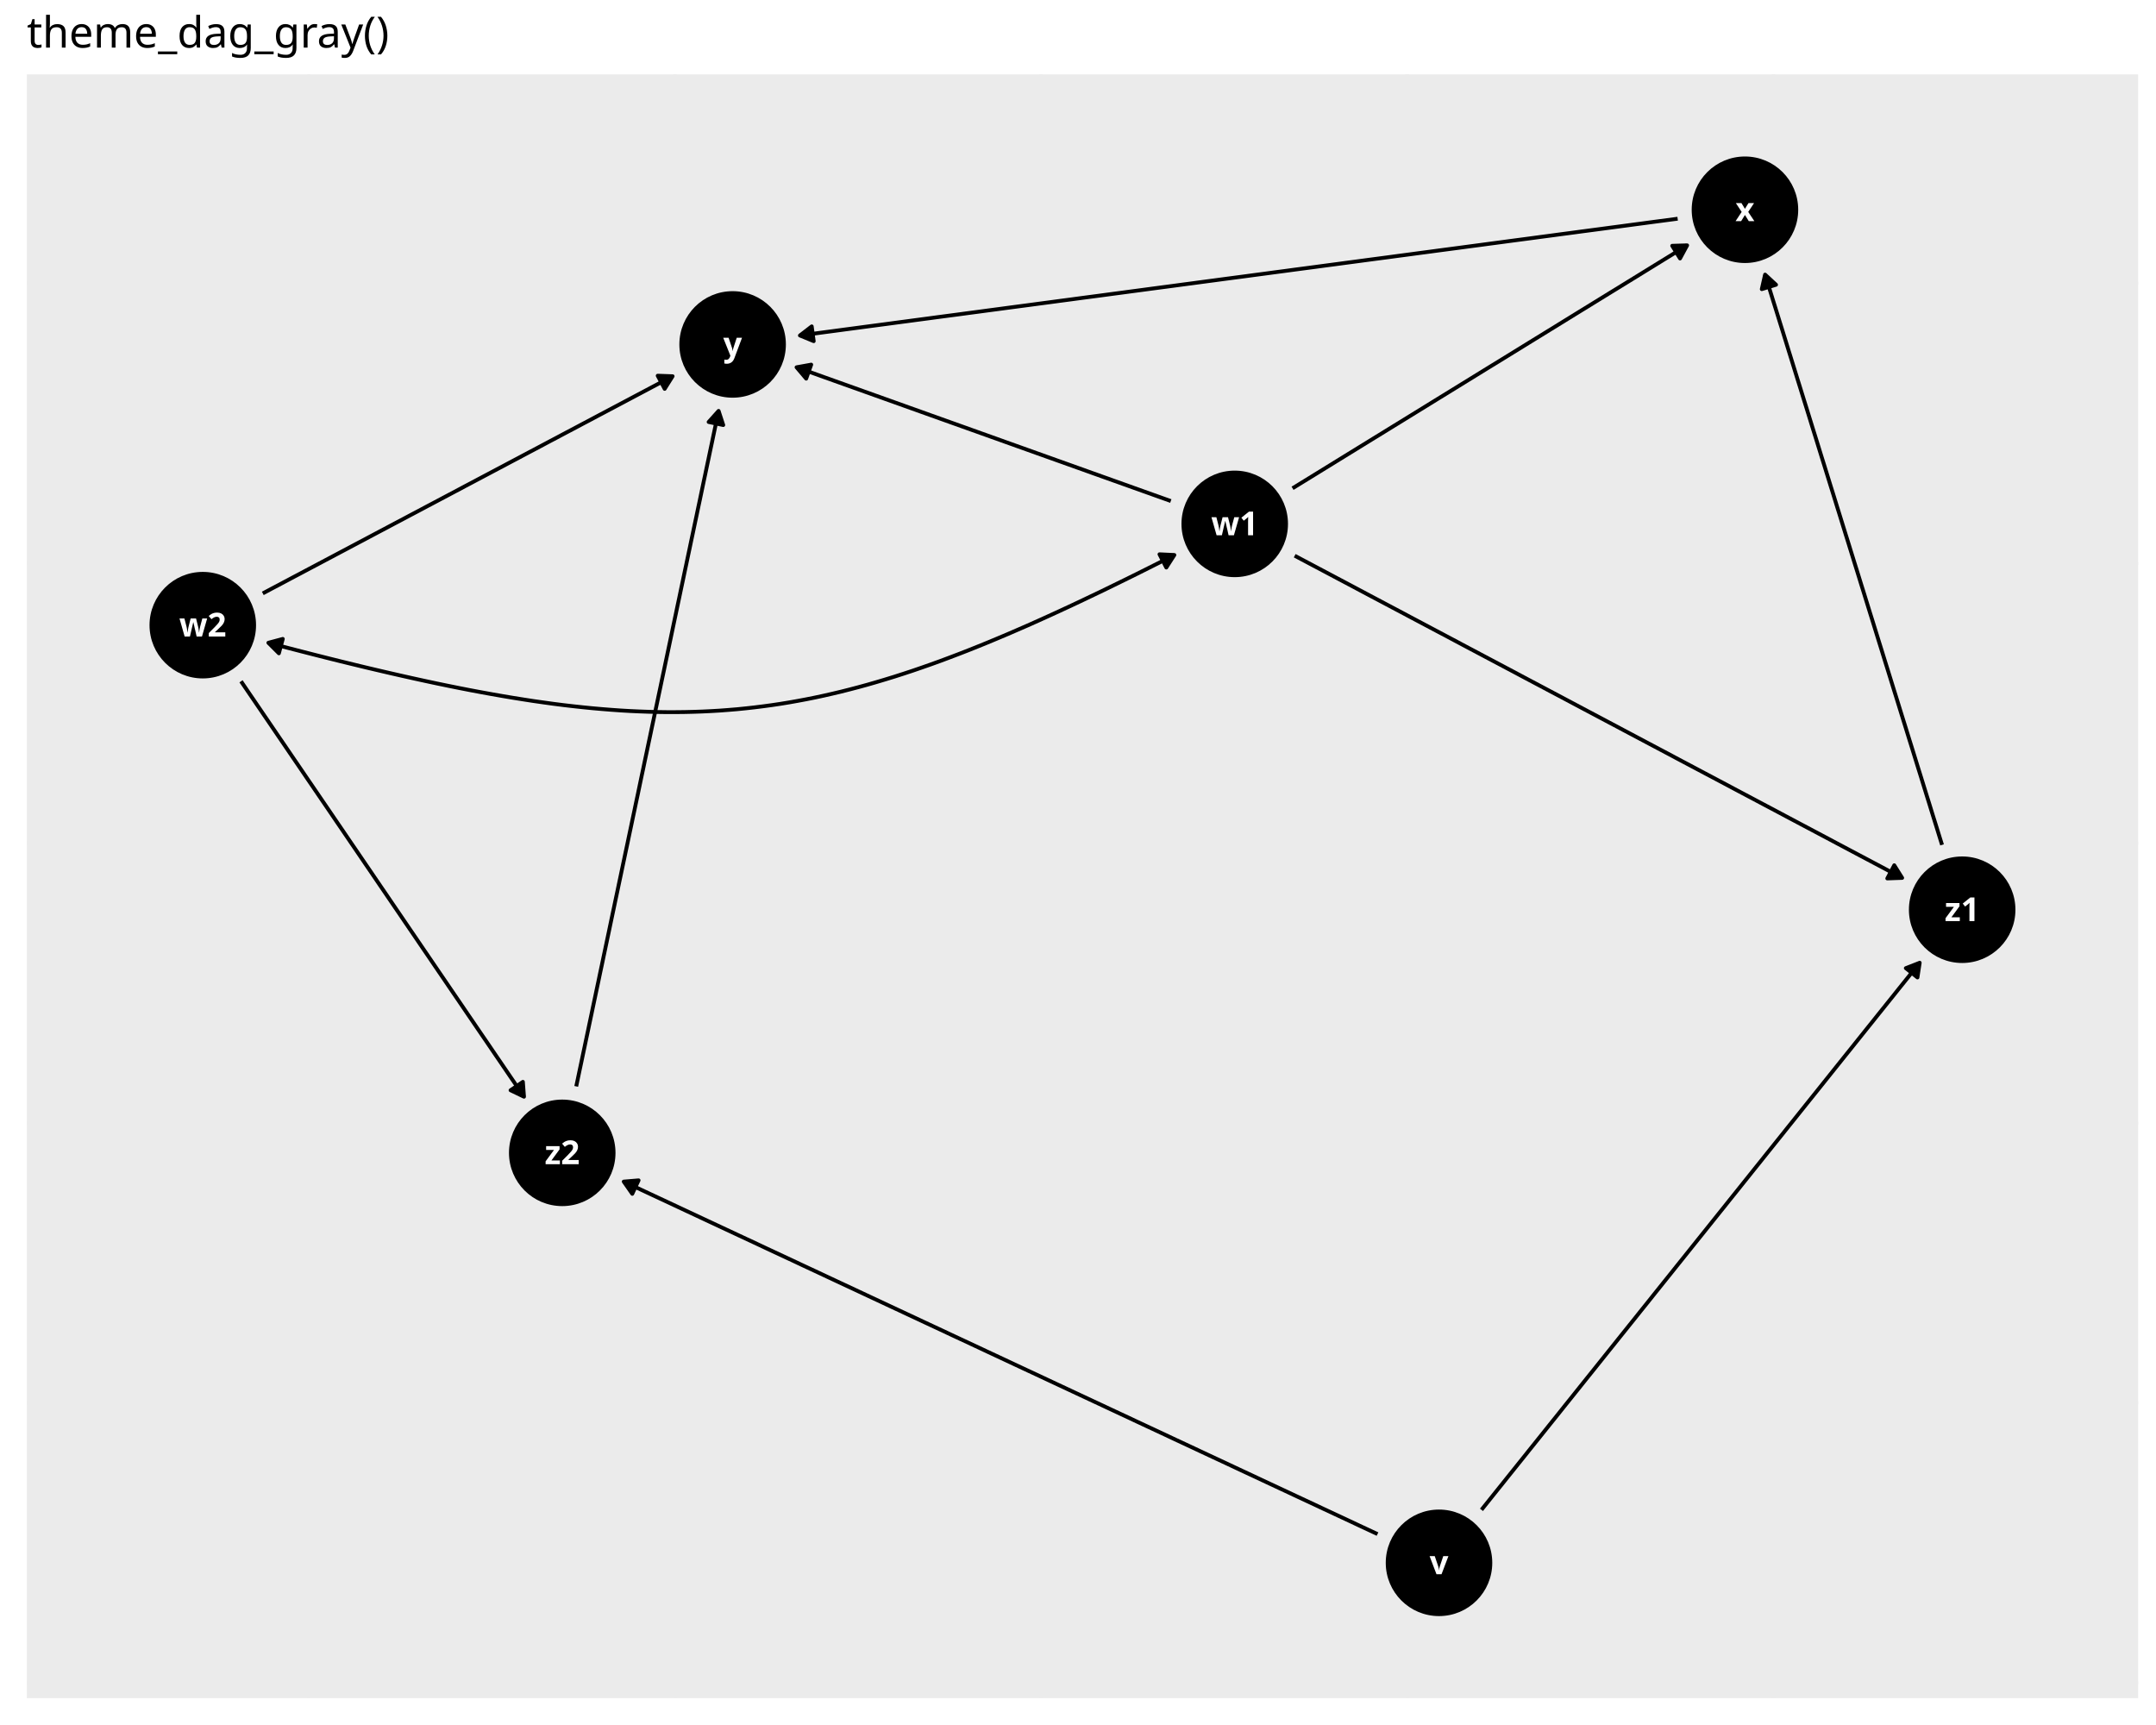
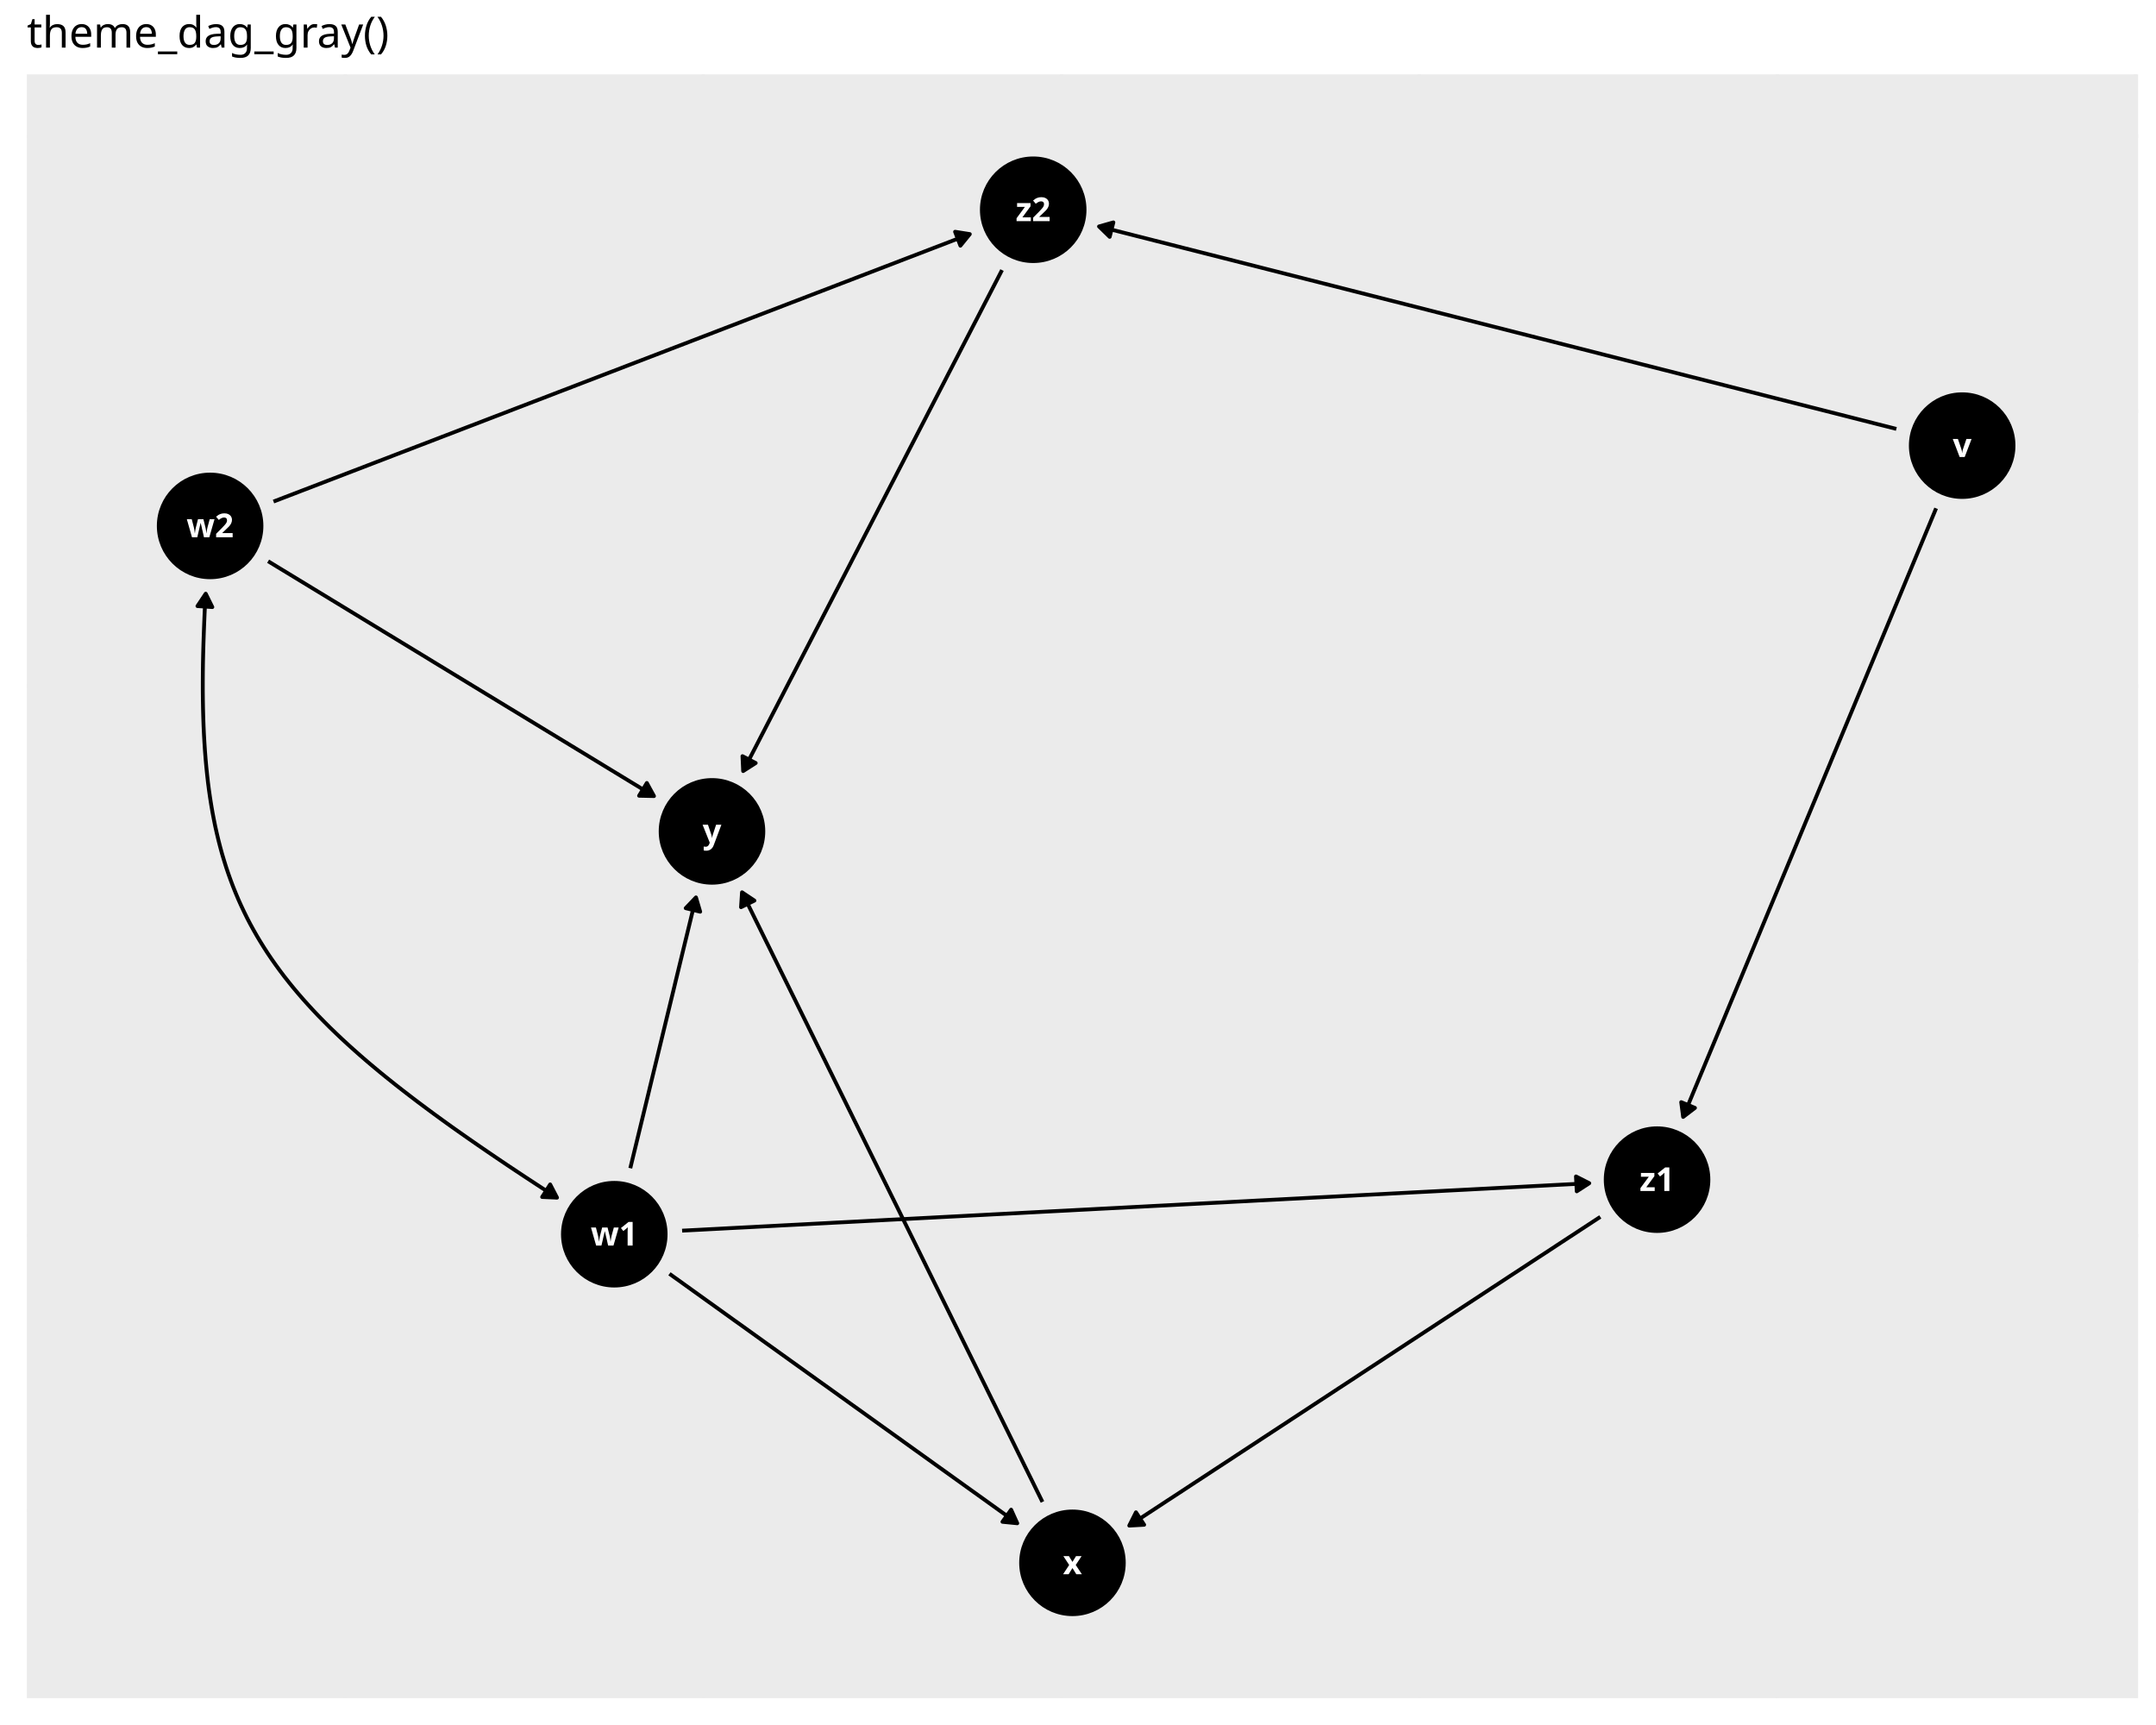
<svg xmlns="http://www.w3.org/2000/svg" class="svglite" data-engine-version="2.0" width="720.00pt" height="576.00pt" viewBox="0 0 720.00 576.00">
  <defs>
    <style type="text/css">
    .svglite line, .svglite polyline, .svglite polygon, .svglite path, .svglite rect, .svglite circle {
      fill: none;
      stroke: #000000;
      stroke-linecap: round;
      stroke-linejoin: round;
      stroke-miterlimit: 10.00;
    }
  </style>
  </defs>
  <rect width="100%" height="100%" style="stroke: none; fill: #FFFFFF;" />
  <defs>
    <clipPath id="cpMC4wMHw3MjAuMDB8MC4wMHw1NzYuMDA=">
      <rect x="0.00" y="0.00" width="720.00" height="576.00" />
    </clipPath>
  </defs>
  <g clip-path="url(#cpMC4wMHw3MjAuMDB8MC4wMHw1NzYuMDA=)">
    <rect x="0.00" y="0.00" width="720.00" height="576.00" style="stroke-width: 1.16; stroke: #FFFFFF; fill: #FFFFFF;" />
  </g>
  <defs>
    <clipPath id="cpOC45N3w3MTQuMDJ8MjQuODV8NTY3LjAz">
      <rect x="8.97" y="24.85" width="705.06" height="542.18" />
    </clipPath>
  </defs>
  <g clip-path="url(#cpOC45N3w3MTQuMDJ8MjQuODV8NTY3LjAz)">
    <rect x="8.97" y="24.85" width="705.06" height="542.18" style="stroke-width: 1.16; stroke: none; fill: #EBEBEB;" />
-     <polyline points="8.97,468.46 714.02,468.46 " style="stroke-width: 1.16; stroke: #EBEBEB; stroke-linecap: butt;" />
-     <polyline points="8.97,281.56 714.02,281.56 " style="stroke-width: 1.16; stroke: #EBEBEB; stroke-linecap: butt;" />
-     <polyline points="8.97,94.66 714.02,94.66 " style="stroke-width: 1.16; stroke: #EBEBEB; stroke-linecap: butt;" />
-     <polyline points="103.14,567.03 103.14,24.85 " style="stroke-width: 1.16; stroke: #EBEBEB; stroke-linecap: butt;" />
-     <polyline points="347.70,567.03 347.70,24.85 " style="stroke-width: 1.16; stroke: #EBEBEB; stroke-linecap: butt;" />
-     <polyline points="592.27,567.03 592.27,24.85 " style="stroke-width: 1.16; stroke: #EBEBEB; stroke-linecap: butt;" />
-     <polyline points="8.97,561.91 714.02,561.91 " style="stroke-width: 1.16; stroke: #EBEBEB; stroke-linecap: butt;" />
-     <polyline points="8.97,375.01 714.02,375.01 " style="stroke-width: 1.16; stroke: #EBEBEB; stroke-linecap: butt;" />
-     <polyline points="8.97,188.11 714.02,188.11 " style="stroke-width: 1.16; stroke: #EBEBEB; stroke-linecap: butt;" />
-     <polyline points="225.42,567.03 225.42,24.85 " style="stroke-width: 1.16; stroke: #EBEBEB; stroke-linecap: butt;" />
-     <polyline points="469.99,567.03 469.99,24.85 " style="stroke-width: 1.16; stroke: #EBEBEB; stroke-linecap: butt;" />
-     <polyline points="494.74,504.15 496.44,502.03 498.21,499.82 499.97,497.62 501.74,495.42 503.50,493.21 505.27,491.01 507.03,488.81 508.80,486.61 510.56,484.40 512.33,482.20 514.09,480.00 515.86,477.79 517.62,475.59 519.39,473.39 521.15,471.19 522.91,468.98 524.68,466.78 526.44,464.58 528.21,462.37 529.97,460.17 531.74,457.97 533.50,455.77 535.27,453.56 537.03,451.36 538.80,449.16 540.56,446.95 542.33,444.75 544.09,442.55 545.86,440.35 547.62,438.14 549.39,435.94 551.15,433.74 552.91,431.53 554.68,429.33 556.44,427.13 558.21,424.93 559.97,422.72 561.74,420.52 563.50,418.32 565.27,416.11 567.03,413.91 568.80,411.71 570.56,409.51 572.33,407.30 574.09,405.10 575.86,402.90 577.62,400.69 579.39,398.49 581.15,396.29 582.91,394.09 584.68,391.88 586.44,389.68 588.21,387.48 589.97,385.27 591.74,383.07 593.50,380.87 595.27,378.67 597.03,376.46 598.80,374.26 600.56,372.06 602.33,369.85 604.09,367.65 605.86,365.45 607.62,363.25 609.39,361.04 611.15,358.84 612.91,356.64 614.68,354.43 616.44,352.23 618.21,350.03 619.97,347.83 621.74,345.62 623.50,343.42 625.27,341.22 627.03,339.01 628.80,336.81 630.56,334.61 632.33,332.41 634.09,330.20 635.86,328.00 637.62,325.80 639.39,323.59 641.09,321.47 " style="stroke-width: 1.28; stroke-linecap: butt;" />
-     <polygon points="640.34,326.39 641.09,321.47 636.45,323.28 " style="stroke-width: 1.28; stroke-linecap: butt; fill: #000000;" />
-     <polyline points="460.02,512.25 459.86,512.17 456.90,510.79 453.94,509.41 450.99,508.02 448.03,506.64 445.07,505.26 442.11,503.88 439.16,502.49 436.20,501.11 433.24,499.73 430.28,498.34 427.32,496.96 424.37,495.58 421.41,494.20 418.45,492.81 415.49,491.43 412.54,490.05 409.58,488.66 406.62,487.28 403.66,485.90 400.71,484.52 397.75,483.13 394.79,481.75 391.83,480.37 388.88,478.98 385.92,477.60 382.96,476.22 380.00,474.84 377.05,473.45 374.09,472.07 371.13,470.69 368.17,469.30 365.21,467.92 362.26,466.54 359.30,465.16 356.34,463.77 353.38,462.39 350.43,461.01 347.47,459.62 344.51,458.24 341.55,456.86 338.60,455.48 335.64,454.09 332.68,452.71 329.72,451.33 326.77,449.94 323.81,448.56 320.85,447.18 317.89,445.80 314.94,444.41 311.98,443.03 309.02,441.65 306.06,440.26 303.10,438.88 300.15,437.50 297.19,436.12 294.23,434.73 291.27,433.35 288.32,431.97 285.36,430.58 282.40,429.20 279.44,427.82 276.49,426.44 273.53,425.05 270.57,423.67 267.61,422.29 264.66,420.90 261.70,419.52 258.74,418.14 255.78,416.76 252.83,415.37 249.87,413.99 246.91,412.61 243.95,411.22 240.99,409.84 238.04,408.46 235.08,407.08 232.12,405.69 229.16,404.31 226.21,402.93 223.25,401.54 220.29,400.16 217.33,398.78 214.38,397.40 211.42,396.01 208.46,394.63 208.30,394.55 " style="stroke-width: 1.28; stroke-linecap: butt;" />
-     <polygon points="213.26,394.13 208.30,394.55 211.15,398.64 " style="stroke-width: 1.28; stroke-linecap: butt; fill: #000000;" />
-     <polyline points="431.65,163.04 432.99,162.22 434.71,161.16 436.44,160.10 438.16,159.04 439.88,157.98 441.60,156.92 443.32,155.86 445.04,154.80 446.76,153.74 448.48,152.68 450.20,151.62 451.93,150.56 453.65,149.50 455.37,148.44 457.09,147.38 458.81,146.32 460.53,145.27 462.25,144.21 463.97,143.15 465.69,142.09 467.42,141.03 469.14,139.97 470.86,138.91 472.58,137.85 474.30,136.79 476.02,135.73 477.74,134.67 479.46,133.61 481.18,132.55 482.91,131.49 484.63,130.43 486.35,129.37 488.07,128.31 489.79,127.25 491.51,126.19 493.23,125.13 494.95,124.07 496.67,123.01 498.40,121.95 500.12,120.90 501.84,119.84 503.56,118.78 505.28,117.72 507.00,116.66 508.72,115.60 510.44,114.54 512.16,113.48 513.89,112.42 515.61,111.36 517.33,110.30 519.05,109.24 520.77,108.18 522.49,107.12 524.21,106.06 525.93,105.00 527.65,103.94 529.38,102.88 531.10,101.82 532.82,100.76 534.54,99.70 536.26,98.64 537.98,97.58 539.70,96.53 541.42,95.47 543.14,94.41 544.87,93.35 546.59,92.29 548.31,91.23 550.03,90.17 551.75,89.11 553.47,88.05 555.19,86.99 556.91,85.93 558.63,84.87 560.35,83.81 562.08,82.75 563.42,81.92 " style="stroke-width: 1.28; stroke-linecap: butt;" />
-     <polygon points="561.05,86.31 563.42,81.92 558.44,82.07 " style="stroke-width: 1.28; stroke-linecap: butt; fill: #000000;" />
-     <polyline points="390.99,167.30 390.32,167.06 388.63,166.46 386.93,165.85 385.24,165.25 383.55,164.64 381.85,164.04 380.16,163.43 378.46,162.83 376.77,162.22 375.08,161.62 373.38,161.01 371.69,160.41 370.00,159.80 368.30,159.20 366.61,158.59 364.91,157.99 363.22,157.38 361.53,156.77 359.83,156.17 358.14,155.56 356.45,154.96 354.75,154.35 353.06,153.75 351.36,153.14 349.67,152.54 347.98,151.93 346.28,151.33 344.59,150.72 342.90,150.12 341.20,149.51 339.51,148.91 337.81,148.30 336.12,147.70 334.43,147.09 332.73,146.48 331.04,145.88 329.34,145.27 327.65,144.67 325.96,144.06 324.26,143.46 322.57,142.85 320.88,142.25 319.18,141.64 317.49,141.04 315.79,140.43 314.10,139.83 312.41,139.22 310.71,138.62 309.02,138.01 307.33,137.41 305.63,136.80 303.94,136.20 302.24,135.59 300.55,134.98 298.86,134.38 297.16,133.77 295.47,133.17 293.78,132.56 292.08,131.96 290.39,131.35 288.69,130.75 287.00,130.14 285.31,129.54 283.61,128.93 281.92,128.33 280.22,127.72 278.53,127.12 276.84,126.51 275.14,125.91 273.45,125.30 271.76,124.69 270.06,124.09 268.37,123.48 266.67,122.88 266.01,122.64 " style="stroke-width: 1.28; stroke-linecap: butt;" />
-     <polygon points="270.91,121.75 266.01,122.64 269.23,126.44 " style="stroke-width: 1.28; stroke-linecap: butt; fill: #000000;" />
-     <polyline points="432.37,185.56 434.42,186.65 436.88,187.95 439.33,189.25 441.79,190.55 444.24,191.85 446.69,193.15 449.15,194.45 451.60,195.75 454.06,197.06 456.51,198.36 458.96,199.66 461.42,200.96 463.87,202.26 466.32,203.56 468.78,204.86 471.23,206.17 473.69,207.47 476.14,208.77 478.59,210.07 481.05,211.37 483.50,212.67 485.95,213.97 488.41,215.28 490.86,216.58 493.32,217.88 495.77,219.18 498.22,220.48 500.68,221.78 503.13,223.08 505.59,224.38 508.04,225.69 510.49,226.99 512.95,228.29 515.40,229.59 517.85,230.89 520.31,232.19 522.76,233.49 525.22,234.80 527.67,236.10 530.12,237.40 532.58,238.70 535.03,240.00 537.48,241.30 539.94,242.60 542.39,243.91 544.85,245.21 547.30,246.51 549.75,247.81 552.21,249.11 554.66,250.41 557.12,251.71 559.57,253.02 562.02,254.32 564.48,255.62 566.93,256.92 569.38,258.22 571.84,259.52 574.29,260.82 576.75,262.12 579.20,263.43 581.65,264.73 584.11,266.03 586.56,267.33 589.01,268.63 591.47,269.93 593.92,271.23 596.38,272.54 598.83,273.84 601.28,275.14 603.74,276.44 606.19,277.74 608.65,279.04 611.10,280.34 613.55,281.65 616.01,282.95 618.46,284.25 620.91,285.55 623.37,286.85 625.82,288.15 628.28,289.45 630.73,290.76 633.18,292.06 635.23,293.14 " style="stroke-width: 1.28; stroke-linecap: butt;" />
-     <polygon points="630.26,293.32 635.23,293.14 632.59,288.92 " style="stroke-width: 1.28; stroke-linecap: butt; fill: #000000;" />
-     <polyline points="87.76,198.14 89.17,197.39 90.95,196.44 92.74,195.50 94.53,194.55 96.32,193.60 98.10,192.65 99.89,191.71 101.68,190.76 103.47,189.81 105.25,188.87 107.04,187.92 108.83,186.97 110.61,186.03 112.40,185.08 114.19,184.13 115.98,183.19 117.76,182.24 119.55,181.29 121.34,180.35 123.12,179.40 124.91,178.45 126.70,177.50 128.49,176.56 130.27,175.61 132.06,174.66 133.85,173.72 135.64,172.77 137.42,171.82 139.21,170.88 141.00,169.93 142.78,168.98 144.57,168.04 146.36,167.09 148.15,166.14 149.93,165.20 151.72,164.25 153.51,163.30 155.29,162.35 157.08,161.41 158.87,160.46 160.66,159.51 162.44,158.57 164.23,157.62 166.02,156.67 167.81,155.73 169.59,154.78 171.38,153.83 173.17,152.89 174.95,151.94 176.74,150.99 178.53,150.05 180.32,149.10 182.10,148.15 183.89,147.20 185.68,146.26 187.46,145.31 189.25,144.36 191.04,143.42 192.83,142.47 194.61,141.52 196.40,140.58 198.19,139.63 199.97,138.68 201.76,137.74 203.55,136.79 205.34,135.84 207.12,134.90 208.91,133.95 210.70,133.00 212.49,132.05 214.27,131.11 216.06,130.16 217.85,129.21 219.63,128.27 221.42,127.32 223.21,126.37 224.62,125.63 " style="stroke-width: 1.28; stroke-linecap: butt;" />
-     <polygon points="221.97,129.85 224.62,125.63 219.64,125.45 " style="stroke-width: 1.28; stroke-linecap: butt; fill: #000000;" />
-     <polyline points="80.49,227.49 81.06,228.33 82.27,230.11 83.48,231.89 84.70,233.67 85.91,235.45 87.12,237.23 88.33,239.01 89.55,240.79 90.76,242.57 91.97,244.35 93.18,246.13 94.40,247.91 95.61,249.69 96.82,251.47 98.03,253.25 99.25,255.03 100.46,256.81 101.67,258.59 102.88,260.37 104.10,262.15 105.31,263.93 106.52,265.70 107.73,267.48 108.95,269.26 110.16,271.04 111.37,272.82 112.58,274.60 113.80,276.38 115.01,278.16 116.22,279.94 117.43,281.72 118.65,283.50 119.86,285.28 121.07,287.06 122.28,288.84 123.50,290.62 124.71,292.40 125.92,294.18 127.13,295.96 128.35,297.74 129.56,299.52 130.77,301.30 131.98,303.08 133.20,304.86 134.41,306.64 135.62,308.42 136.83,310.20 138.05,311.98 139.26,313.76 140.47,315.54 141.68,317.32 142.90,319.10 144.11,320.88 145.32,322.66 146.53,324.44 147.75,326.22 148.96,328.00 150.17,329.78 151.38,331.56 152.60,333.34 153.81,335.12 155.02,336.90 156.23,338.68 157.45,340.46 158.66,342.24 159.87,344.02 161.08,345.79 162.30,347.57 163.51,349.35 164.72,351.13 165.93,352.91 167.15,354.69 168.36,356.47 169.57,358.25 170.78,360.03 172.00,361.81 173.21,363.59 174.42,365.37 174.99,366.21 " style="stroke-width: 1.28; stroke-linecap: butt;" />
-     <polygon points="170.50,364.05 174.99,366.21 174.62,361.24 " style="stroke-width: 1.28; stroke-linecap: butt; fill: #000000;" />
-     <polyline points="560.25,73.03 558.82,73.22 555.41,73.67 552.00,74.12 548.58,74.58 545.17,75.03 541.75,75.49 538.34,75.94 534.92,76.40 531.51,76.85 528.09,77.30 524.68,77.76 521.26,78.21 517.85,78.67 514.43,79.12 511.02,79.58 507.60,80.03 504.19,80.48 500.77,80.94 497.36,81.39 493.94,81.85 490.53,82.30 487.11,82.76 483.70,83.21 480.28,83.66 476.87,84.12 473.45,84.57 470.04,85.03 466.62,85.48 463.21,85.94 459.79,86.39 456.38,86.84 452.96,87.30 449.55,87.75 446.13,88.21 442.72,88.66 439.30,89.12 435.89,89.57 432.47,90.02 429.06,90.48 425.64,90.93 422.23,91.39 418.81,91.84 415.40,92.30 411.98,92.75 408.57,93.20 405.15,93.66 401.74,94.11 398.33,94.57 394.91,95.02 391.50,95.48 388.08,95.93 384.67,96.38 381.25,96.84 377.84,97.29 374.42,97.75 371.01,98.20 367.59,98.66 364.18,99.11 360.76,99.56 357.35,100.02 353.93,100.47 350.52,100.93 347.10,101.38 343.69,101.84 340.27,102.29 336.86,102.74 333.44,103.20 330.03,103.65 326.61,104.11 323.20,104.56 319.78,105.02 316.37,105.47 312.95,105.92 309.54,106.38 306.12,106.83 302.71,107.29 299.29,107.74 295.88,108.20 292.46,108.65 289.05,109.10 285.63,109.56 282.22,110.01 278.80,110.47 275.39,110.92 271.97,111.38 268.56,111.83 267.13,112.02 " style="stroke-width: 1.28; stroke-linecap: butt;" />
-     <polygon points="271.08,108.98 267.13,112.02 271.74,113.92 " style="stroke-width: 1.28; stroke-linecap: butt; fill: #000000;" />
-     <polyline points="648.55,282.11 647.94,280.16 647.21,277.80 646.48,275.44 645.74,273.08 645.01,270.72 644.28,268.35 643.54,265.99 642.81,263.63 642.08,261.27 641.35,258.91 640.61,256.55 639.88,254.19 639.15,251.83 638.42,249.47 637.68,247.11 636.95,244.75 636.22,242.38 635.48,240.02 634.75,237.66 634.02,235.30 633.29,232.94 632.55,230.58 631.82,228.22 631.09,225.86 630.36,223.50 629.62,221.14 628.89,218.78 628.16,216.41 627.42,214.05 626.69,211.69 625.96,209.33 625.23,206.97 624.49,204.61 623.76,202.25 623.03,199.89 622.30,197.53 621.56,195.17 620.83,192.80 620.10,190.44 619.36,188.08 618.63,185.72 617.90,183.36 617.17,181.00 616.43,178.64 615.70,176.28 614.97,173.92 614.24,171.56 613.50,169.20 612.77,166.83 612.04,164.47 611.30,162.11 610.57,159.75 609.84,157.39 609.11,155.03 608.37,152.67 607.64,150.31 606.91,147.95 606.18,145.59 605.44,143.23 604.71,140.86 603.98,138.50 603.25,136.14 602.51,133.78 601.78,131.42 601.05,129.06 600.31,126.70 599.58,124.34 598.85,121.98 598.12,119.62 597.38,117.25 596.65,114.89 595.92,112.53 595.19,110.17 594.45,107.81 593.72,105.45 592.99,103.09 592.25,100.73 591.52,98.37 590.79,96.01 590.06,93.65 589.45,91.69 " style="stroke-width: 1.28; stroke-linecap: butt;" />
-     <polygon points="593.11,95.08 589.45,91.69 588.35,96.55 " style="stroke-width: 1.28; stroke-linecap: butt; fill: #000000;" />
-     <polyline points="192.43,362.76 192.93,360.41 193.50,357.68 194.08,354.96 194.65,352.23 195.23,349.50 195.80,346.78 196.38,344.05 196.95,341.32 197.53,338.60 198.10,335.87 198.68,333.14 199.25,330.42 199.83,327.69 200.40,324.96 200.98,322.24 201.55,319.51 202.13,316.78 202.70,314.06 203.28,311.33 203.85,308.60 204.42,305.88 205.00,303.15 205.57,300.42 206.15,297.70 206.72,294.97 207.30,292.24 207.87,289.52 208.45,286.79 209.02,284.06 209.60,281.34 210.17,278.61 210.75,275.88 211.32,273.16 211.90,270.43 212.47,267.70 213.05,264.98 213.62,262.25 214.19,259.52 214.77,256.80 215.34,254.07 215.92,251.34 216.49,248.62 217.07,245.89 217.64,243.16 218.22,240.44 218.79,237.71 219.37,234.98 219.94,232.26 220.52,229.53 221.09,226.80 221.67,224.08 222.24,221.35 222.82,218.62 223.39,215.90 223.97,213.17 224.54,210.44 225.11,207.72 225.69,204.99 226.26,202.26 226.84,199.54 227.41,196.81 227.99,194.08 228.56,191.36 229.14,188.63 229.71,185.90 230.29,183.18 230.86,180.45 231.44,177.72 232.01,175.00 232.59,172.27 233.16,169.54 233.74,166.82 234.31,164.09 234.88,161.36 235.46,158.64 236.03,155.91 236.61,153.18 237.18,150.46 237.76,147.73 238.33,145.00 238.91,142.28 239.48,139.55 239.98,137.20 " style="stroke-width: 1.28; stroke-linecap: butt;" />
-     <polygon points="241.53,141.93 239.98,137.20 236.65,140.91 " style="stroke-width: 1.28; stroke-linecap: butt; fill: #000000;" />
-     <polyline points="392.18,185.32 391.38,185.73 387.37,187.76 383.41,189.75 379.51,191.70 375.66,193.60 371.86,195.46 368.12,197.28 364.42,199.05 360.77,200.79 357.17,202.48 353.61,204.13 350.09,205.74 346.62,207.31 343.19,208.84 339.79,210.32 336.44,211.77 333.12,213.17 329.83,214.54 326.58,215.86 323.36,217.15 320.17,218.39 317.01,219.59 313.88,220.76 310.77,221.88 307.69,222.96 304.63,224.01 301.59,225.01 298.57,225.98 295.57,226.90 292.59,227.79 289.63,228.64 286.68,229.45 283.74,230.22 280.82,230.96 277.90,231.65 275.00,232.31 272.10,232.93 269.21,233.51 266.32,234.05 263.44,234.56 260.55,235.03 257.67,235.46 254.79,235.85 251.90,236.21 249.01,236.53 246.12,236.82 243.21,237.06 240.30,237.28 237.38,237.45 234.45,237.59 231.51,237.69 228.55,237.76 225.58,237.79 222.59,237.79 219.58,237.75 216.55,237.67 213.50,237.56 210.43,237.42 207.33,237.24 204.21,237.02 201.06,236.77 197.88,236.49 194.67,236.17 191.44,235.82 188.16,235.44 184.86,235.02 181.52,234.56 178.14,234.08 174.72,233.55 171.27,233.00 167.77,232.41 164.23,231.79 160.65,231.14 157.02,230.46 153.34,229.74 149.62,228.99 145.84,228.21 142.01,227.39 138.13,226.54 134.20,225.66 130.21,224.75 126.17,223.81 122.06,222.84 117.90,221.83 113.67,220.80 109.38,219.73 105.03,218.63 100.61,217.50 96.12,216.34 91.57,215.15 89.62,214.63 " style="stroke-width: 1.28; stroke-linecap: butt;" />
-     <polygon points="389.49,189.51 392.18,185.32 387.21,185.08 " style="stroke-width: 1.28; stroke-linecap: butt; fill: #000000;" />
-     <polygon points="94.44,213.34 89.62,214.63 93.14,218.15 " style="stroke-width: 1.28; stroke-linecap: butt; fill: #000000;" />
-     <circle cx="480.56" cy="521.85" r="17.43" style="stroke-width: 0.71; fill: #000000;" />
-     <circle cx="412.34" cy="174.93" r="17.43" style="stroke-width: 0.71; fill: #000000;" />
-     <circle cx="67.72" cy="208.75" r="17.43" style="stroke-width: 0.71; fill: #000000;" />
-     <circle cx="582.73" cy="70.04" r="17.43" style="stroke-width: 0.71; fill: #000000;" />
-     <circle cx="655.27" cy="303.77" r="17.43" style="stroke-width: 0.71; fill: #000000;" />
-     <circle cx="187.76" cy="384.95" r="17.43" style="stroke-width: 0.71; fill: #000000;" />
-     <circle cx="244.66" cy="115.01" r="17.43" style="stroke-width: 0.71; fill: #000000;" />
-     <text x="480.56" y="525.65" text-anchor="middle" style="font-size: 11.04px; font-weight: bold; fill: #FFFFFF; font-family: sans;" textLength="5.52px" lengthAdjust="spacingAndGlyphs">v</text>
-     <text x="412.34" y="178.73" text-anchor="middle" style="font-size: 11.04px; font-weight: bold; fill: #FFFFFF; font-family: sans;" textLength="14.12px" lengthAdjust="spacingAndGlyphs">w1</text>
-     <text x="67.72" y="212.55" text-anchor="middle" style="font-size: 11.04px; font-weight: bold; fill: #FFFFFF; font-family: sans;" textLength="14.12px" lengthAdjust="spacingAndGlyphs">w2</text>
-     <text x="582.73" y="73.84" text-anchor="middle" style="font-size: 11.04px; font-weight: bold; fill: #FFFFFF; font-family: sans;" textLength="5.52px" lengthAdjust="spacingAndGlyphs">x</text>
-     <text x="655.27" y="307.57" text-anchor="middle" style="font-size: 11.04px; font-weight: bold; fill: #FFFFFF; font-family: sans;" textLength="11.66px" lengthAdjust="spacingAndGlyphs">z1</text>
-     <text x="187.76" y="388.75" text-anchor="middle" style="font-size: 11.04px; font-weight: bold; fill: #FFFFFF; font-family: sans;" textLength="11.66px" lengthAdjust="spacingAndGlyphs">z2</text>
-     <text x="244.66" y="118.81" text-anchor="middle" style="font-size: 11.04px; font-weight: bold; fill: #FFFFFF; font-family: sans;" textLength="5.52px" lengthAdjust="spacingAndGlyphs">y</text>
+     <polyline points="8.97,504.43 714.02,504.43 " style="stroke-width: 1.16; stroke: #EBEBEB; stroke-linecap: butt;" />
+     <polyline points="8.97,320.84 714.02,320.84 " style="stroke-width: 1.16; stroke: #EBEBEB; stroke-linecap: butt;" />
+     <polyline points="8.97,137.25 714.02,137.25 " style="stroke-width: 1.16; stroke: #EBEBEB; stroke-linecap: butt;" />
+     <polyline points="115.31,567.03 115.31,24.85 " style="stroke-width: 1.16; stroke: #EBEBEB; stroke-linecap: butt;" />
+     <polyline points="354.45,567.03 354.45,24.85 " style="stroke-width: 1.16; stroke: #EBEBEB; stroke-linecap: butt;" />
+     <polyline points="593.60,567.03 593.60,24.85 " style="stroke-width: 1.16; stroke: #EBEBEB; stroke-linecap: butt;" />
+     <polyline points="8.97,412.63 714.02,412.63 " style="stroke-width: 1.16; stroke: #EBEBEB; stroke-linecap: butt;" />
+     <polyline points="8.97,229.05 714.02,229.05 " style="stroke-width: 1.16; stroke: #EBEBEB; stroke-linecap: butt;" />
+     <polyline points="8.97,45.46 714.02,45.46 " style="stroke-width: 1.16; stroke: #EBEBEB; stroke-linecap: butt;" />
+     <polyline points="234.88,567.03 234.88,24.85 " style="stroke-width: 1.16; stroke: #EBEBEB; stroke-linecap: butt;" />
+     <polyline points="474.02,567.03 474.02,24.85 " style="stroke-width: 1.16; stroke: #EBEBEB; stroke-linecap: butt;" />
+     <polyline points="713.17,567.03 713.17,24.85 " style="stroke-width: 1.16; stroke: #EBEBEB; stroke-linecap: butt;" />
+     <polyline points="646.56,169.74 646.01,171.08 644.98,173.55 643.95,176.03 642.92,178.51 641.89,180.98 640.86,183.46 639.83,185.93 638.80,188.41 637.77,190.89 636.74,193.36 635.71,195.84 634.69,198.31 633.66,200.79 632.63,203.26 631.60,205.74 630.57,208.22 629.54,210.69 628.51,213.17 627.48,215.64 626.45,218.12 625.42,220.60 624.39,223.07 623.36,225.55 622.34,228.02 621.31,230.50 620.28,232.97 619.25,235.45 618.22,237.93 617.19,240.40 616.16,242.88 615.13,245.35 614.10,247.83 613.07,250.31 612.04,252.78 611.02,255.26 609.99,257.73 608.96,260.21 607.93,262.68 606.90,265.16 605.87,267.64 604.84,270.11 603.81,272.59 602.78,275.06 601.75,277.54 600.72,280.02 599.70,282.49 598.67,284.97 597.64,287.44 596.61,289.92 595.58,292.39 594.55,294.87 593.52,297.35 592.49,299.82 591.46,302.30 590.43,304.77 589.40,307.25 588.37,309.73 587.35,312.20 586.32,314.68 585.29,317.15 584.26,319.63 583.23,322.10 582.20,324.58 581.17,327.06 580.14,329.53 579.11,332.01 578.08,334.48 577.05,336.96 576.03,339.44 575.00,341.91 573.97,344.39 572.94,346.86 571.91,349.34 570.88,351.81 569.85,354.29 568.82,356.77 567.79,359.24 566.76,361.72 565.73,364.19 564.70,366.67 563.68,369.15 562.65,371.62 562.09,372.96 " style="stroke-width: 1.28; stroke-linecap: butt;" />
+     <polygon points="561.44,368.02 562.09,372.96 566.04,369.94 " style="stroke-width: 1.28; stroke-linecap: butt; fill: #000000;" />
+     <polyline points="633.29,143.22 630.20,142.43 627.06,141.64 623.93,140.84 620.80,140.05 617.66,139.25 614.53,138.45 611.40,137.66 608.26,136.86 605.13,136.07 602.00,135.27 598.86,134.48 595.73,133.68 592.59,132.89 589.46,132.09 586.33,131.29 583.19,130.50 580.06,129.70 576.93,128.91 573.79,128.11 570.66,127.32 567.53,126.52 564.39,125.73 561.26,124.93 558.12,124.13 554.99,123.34 551.86,122.54 548.72,121.75 545.59,120.95 542.46,120.16 539.32,119.36 536.19,118.57 533.06,117.77 529.92,116.97 526.79,116.18 523.65,115.38 520.52,114.59 517.39,113.79 514.25,113.00 511.12,112.20 507.99,111.41 504.85,110.61 501.72,109.81 498.58,109.02 495.45,108.22 492.32,107.43 489.18,106.63 486.05,105.84 482.92,105.04 479.78,104.25 476.65,103.45 473.52,102.65 470.38,101.86 467.25,101.06 464.11,100.27 460.98,99.47 457.85,98.68 454.71,97.88 451.58,97.09 448.45,96.29 445.31,95.49 442.18,94.70 439.05,93.90 435.91,93.11 432.78,92.31 429.64,91.52 426.51,90.72 423.38,89.93 420.24,89.13 417.11,88.33 413.98,87.54 410.84,86.74 407.71,85.95 404.58,85.15 401.44,84.36 398.31,83.56 395.17,82.77 392.04,81.97 388.91,81.17 385.77,80.38 382.64,79.58 379.51,78.79 376.37,77.99 373.24,77.20 370.10,76.40 367.02,75.62 " style="stroke-width: 1.28; stroke-linecap: butt;" />
+     <polygon points="371.81,74.26 367.02,75.62 370.58,79.09 " style="stroke-width: 1.28; stroke-linecap: butt; fill: #000000;" />
+     <polyline points="223.57,425.33 223.69,425.42 225.23,426.53 226.78,427.63 228.32,428.74 229.87,429.85 231.41,430.96 232.96,432.07 234.51,433.18 236.05,434.29 237.60,435.39 239.14,436.50 240.69,437.61 242.23,438.72 243.78,439.83 245.32,440.94 246.87,442.04 248.42,443.15 249.96,444.26 251.51,445.37 253.05,446.48 254.60,447.59 256.14,448.70 257.69,449.80 259.23,450.91 260.78,452.02 262.33,453.13 263.87,454.24 265.42,455.35 266.96,456.45 268.51,457.56 270.05,458.67 271.60,459.78 273.14,460.89 274.69,462.00 276.24,463.10 277.78,464.21 279.33,465.32 280.87,466.43 282.42,467.54 283.96,468.65 285.51,469.76 287.06,470.86 288.60,471.97 290.15,473.08 291.69,474.19 293.24,475.30 294.78,476.41 296.33,477.51 297.87,478.62 299.42,479.73 300.97,480.84 302.51,481.95 304.06,483.06 305.60,484.17 307.15,485.27 308.69,486.38 310.24,487.49 311.78,488.60 313.33,489.71 314.88,490.82 316.42,491.92 317.97,493.03 319.51,494.14 321.06,495.25 322.60,496.36 324.15,497.47 325.69,498.57 327.24,499.68 328.79,500.79 330.33,501.90 331.88,503.01 333.42,504.12 334.97,505.23 336.51,506.33 338.06,507.44 339.60,508.55 339.72,508.64 " style="stroke-width: 1.28; stroke-linecap: butt;" />
+     <polygon points="334.77,508.15 339.72,508.64 337.67,504.10 " style="stroke-width: 1.28; stroke-linecap: butt; fill: #000000;" />
+     <polyline points="210.49,390.08 210.74,389.02 211.07,387.66 211.40,386.30 211.73,384.94 212.06,383.59 212.39,382.23 212.72,380.87 213.05,379.51 213.38,378.15 213.71,376.79 214.04,375.43 214.37,374.07 214.70,372.72 215.03,371.36 215.36,370.00 215.69,368.64 216.02,367.28 216.35,365.92 216.68,364.56 217.00,363.21 217.33,361.85 217.66,360.49 217.99,359.13 218.32,357.77 218.65,356.41 218.98,355.05 219.31,353.70 219.64,352.34 219.97,350.98 220.30,349.62 220.63,348.26 220.96,346.90 221.29,345.54 221.62,344.18 221.95,342.83 222.28,341.47 222.61,340.11 222.94,338.75 223.27,337.39 223.60,336.03 223.93,334.67 224.26,333.32 224.59,331.96 224.92,330.60 225.25,329.24 225.57,327.88 225.90,326.52 226.23,325.16 226.56,323.81 226.89,322.45 227.22,321.09 227.55,319.73 227.88,318.37 228.21,317.01 228.54,315.65 228.87,314.29 229.20,312.94 229.53,311.58 229.86,310.22 230.19,308.86 230.52,307.50 230.85,306.14 231.18,304.78 231.51,303.43 231.84,302.07 232.17,300.71 232.42,299.65 " style="stroke-width: 1.28; stroke-linecap: butt;" />
+     <polygon points="233.83,304.43 232.42,299.65 228.99,303.25 " style="stroke-width: 1.28; stroke-linecap: butt; fill: #000000;" />
+     <polyline points="227.79,410.93 229.76,410.83 233.28,410.65 236.80,410.46 240.32,410.28 243.83,410.09 247.35,409.91 250.87,409.73 254.39,409.54 257.90,409.36 261.42,409.17 264.94,408.99 268.46,408.81 271.97,408.62 275.49,408.44 279.01,408.25 282.53,408.07 286.04,407.89 289.56,407.70 293.08,407.52 296.60,407.33 300.12,407.15 303.63,406.97 307.15,406.78 310.67,406.60 314.19,406.41 317.70,406.23 321.22,406.05 324.74,405.86 328.26,405.68 331.77,405.49 335.29,405.31 338.81,405.13 342.33,404.94 345.84,404.76 349.36,404.57 352.88,404.39 356.40,404.21 359.91,404.02 363.43,403.84 366.95,403.65 370.47,403.47 373.99,403.29 377.50,403.10 381.02,402.92 384.54,402.73 388.06,402.55 391.57,402.37 395.09,402.18 398.61,402.00 402.13,401.81 405.64,401.63 409.16,401.45 412.68,401.26 416.20,401.08 419.71,400.89 423.23,400.71 426.75,400.53 430.27,400.34 433.79,400.16 437.30,399.97 440.82,399.79 444.34,399.61 447.86,399.42 451.37,399.24 454.89,399.05 458.41,398.87 461.93,398.69 465.44,398.50 468.96,398.32 472.48,398.13 476.00,397.95 479.51,397.77 483.03,397.58 486.55,397.40 490.07,397.22 493.58,397.03 497.10,396.85 500.62,396.66 504.14,396.48 507.66,396.30 511.17,396.11 514.69,395.93 518.21,395.74 521.73,395.56 525.24,395.38 528.76,395.19 530.74,395.09 " style="stroke-width: 1.28; stroke-linecap: butt;" />
+     <polygon points="526.56,397.80 530.74,395.09 526.30,392.83 " style="stroke-width: 1.28; stroke-linecap: butt; fill: #000000;" />
+     <polyline points="89.54,187.40 90.49,187.98 92.18,189.01 93.87,190.04 95.57,191.07 97.26,192.10 98.95,193.13 100.65,194.16 102.34,195.19 104.03,196.22 105.72,197.25 107.42,198.28 109.11,199.31 110.80,200.34 112.50,201.37 114.19,202.40 115.88,203.43 117.57,204.46 119.27,205.49 120.96,206.52 122.65,207.55 124.35,208.58 126.04,209.61 127.73,210.64 129.42,211.67 131.12,212.70 132.81,213.73 134.50,214.76 136.20,215.79 137.89,216.82 139.58,217.85 141.28,218.88 142.97,219.91 144.66,220.95 146.35,221.98 148.05,223.01 149.74,224.04 151.43,225.07 153.13,226.10 154.82,227.13 156.51,228.16 158.20,229.19 159.90,230.22 161.59,231.25 163.28,232.28 164.98,233.31 166.67,234.34 168.36,235.37 170.05,236.40 171.75,237.43 173.44,238.46 175.13,239.49 176.83,240.52 178.52,241.55 180.21,242.58 181.90,243.61 183.60,244.64 185.29,245.67 186.98,246.70 188.68,247.73 190.37,248.76 192.06,249.79 193.76,250.82 195.45,251.85 197.14,252.88 198.83,253.91 200.53,254.94 202.22,255.98 203.91,257.01 205.61,258.04 207.30,259.07 208.99,260.10 210.68,261.13 212.38,262.16 214.07,263.19 215.76,264.22 217.46,265.25 218.40,265.82 " style="stroke-width: 1.28; stroke-linecap: butt;" />
+     <polygon points="213.42,265.71 218.40,265.82 216.01,261.45 " style="stroke-width: 1.28; stroke-linecap: butt; fill: #000000;" />
+     <polyline points="91.34,167.48 92.38,167.08 95.16,166.01 97.94,164.95 100.71,163.88 103.49,162.82 106.27,161.75 109.04,160.68 111.82,159.62 114.60,158.55 117.37,157.48 120.15,156.42 122.92,155.35 125.70,154.28 128.48,153.22 131.25,152.15 134.03,151.08 136.81,150.02 139.58,148.95 142.36,147.89 145.14,146.82 147.91,145.75 150.69,144.69 153.46,143.62 156.24,142.55 159.02,141.49 161.79,140.42 164.57,139.35 167.35,138.29 170.12,137.22 172.90,136.15 175.68,135.09 178.45,134.02 181.23,132.96 184.01,131.89 186.78,130.82 189.56,129.76 192.33,128.69 195.11,127.62 197.89,126.56 200.66,125.49 203.44,124.42 206.22,123.36 208.99,122.29 211.77,121.22 214.55,120.16 217.32,119.09 220.10,118.03 222.87,116.96 225.65,115.89 228.43,114.83 231.20,113.76 233.98,112.69 236.76,111.63 239.53,110.56 242.31,109.49 245.09,108.43 247.86,107.36 250.64,106.29 253.41,105.23 256.19,104.16 258.97,103.10 261.74,102.03 264.52,100.96 267.30,99.90 270.07,98.83 272.85,97.76 275.63,96.70 278.40,95.63 281.18,94.56 283.96,93.50 286.73,92.43 289.51,91.36 292.28,90.30 295.06,89.23 297.84,88.17 300.61,87.10 303.39,86.03 306.17,84.97 308.94,83.90 311.72,82.83 314.50,81.77 317.27,80.70 320.05,79.63 322.82,78.57 323.87,78.17 " style="stroke-width: 1.28; stroke-linecap: butt;" />
+     <polygon points="320.73,82.04 323.87,78.17 318.95,77.39 " style="stroke-width: 1.28; stroke-linecap: butt; fill: #000000;" />
+     <polyline points="348.13,501.51 347.21,499.65 345.99,497.18 344.78,494.71 343.56,492.25 342.34,489.78 341.13,487.31 339.91,484.85 338.70,482.38 337.48,479.91 336.26,477.44 335.05,474.98 333.83,472.51 332.62,470.04 331.40,467.58 330.18,465.11 328.97,462.64 327.75,460.18 326.54,457.71 325.32,455.24 324.10,452.77 322.89,450.31 321.67,447.84 320.46,445.37 319.24,442.91 318.02,440.44 316.81,437.97 315.59,435.50 314.38,433.04 313.16,430.57 311.94,428.10 310.73,425.64 309.51,423.17 308.30,420.70 307.08,418.23 305.87,415.77 304.65,413.30 303.43,410.83 302.22,408.37 301.00,405.90 299.79,403.43 298.57,400.97 297.35,398.50 296.14,396.03 294.92,393.56 293.71,391.10 292.49,388.63 291.27,386.16 290.06,383.70 288.84,381.23 287.63,378.76 286.41,376.29 285.19,373.83 283.98,371.36 282.76,368.89 281.55,366.43 280.33,363.96 279.11,361.49 277.90,359.03 276.68,356.56 275.47,354.09 274.25,351.62 273.03,349.16 271.82,346.69 270.60,344.22 269.39,341.76 268.17,339.29 266.95,336.82 265.74,334.35 264.52,331.89 263.31,329.42 262.09,326.95 260.87,324.49 259.66,322.02 258.44,319.55 257.23,317.08 256.01,314.62 254.79,312.15 253.58,309.68 252.36,307.22 251.15,304.75 249.93,302.28 248.71,299.82 247.80,297.95 " style="stroke-width: 1.28; stroke-linecap: butt;" />
+     <polygon points="251.94,300.72 247.80,297.95 247.47,302.92 " style="stroke-width: 1.28; stroke-linecap: butt; fill: #000000;" />
+     <polyline points="534.42,406.33 533.66,406.83 531.69,408.12 529.72,409.41 527.75,410.70 525.78,412.00 523.80,413.29 521.83,414.58 519.86,415.87 517.89,417.17 515.92,418.46 513.94,419.75 511.97,421.04 510.00,422.34 508.03,423.63 506.06,424.92 504.08,426.21 502.11,427.51 500.14,428.80 498.17,430.09 496.20,431.38 494.22,432.68 492.25,433.97 490.28,435.26 488.31,436.55 486.33,437.85 484.36,439.14 482.39,440.43 480.42,441.72 478.45,443.02 476.47,444.31 474.50,445.60 472.53,446.89 470.56,448.18 468.59,449.48 466.61,450.77 464.64,452.06 462.67,453.35 460.70,454.65 458.73,455.94 456.75,457.23 454.78,458.52 452.81,459.82 450.84,461.11 448.87,462.40 446.89,463.69 444.92,464.99 442.95,466.28 440.98,467.57 439.01,468.86 437.03,470.16 435.06,471.45 433.09,472.74 431.12,474.03 429.15,475.33 427.17,476.62 425.20,477.91 423.23,479.20 421.26,480.49 419.29,481.79 417.31,483.08 415.34,484.37 413.37,485.66 411.40,486.96 409.43,488.25 407.45,489.54 405.48,490.83 403.51,492.13 401.54,493.42 399.56,494.71 397.59,496.00 395.62,497.30 393.65,498.59 391.68,499.88 389.70,501.17 387.73,502.47 385.76,503.76 383.79,505.05 381.82,506.34 379.84,507.64 377.87,508.93 377.12,509.42 " style="stroke-width: 1.28; stroke-linecap: butt;" />
+     <polygon points="379.36,504.97 377.12,509.42 382.09,509.14 " style="stroke-width: 1.28; stroke-linecap: butt; fill: #000000;" />
+     <polyline points="334.62,90.18 334.20,91.00 333.12,93.10 332.03,95.20 330.95,97.29 329.87,99.39 328.78,101.49 327.70,103.58 326.62,105.68 325.53,107.78 324.45,109.87 323.37,111.97 322.28,114.07 321.20,116.16 320.12,118.26 319.03,120.36 317.95,122.45 316.86,124.55 315.78,126.65 314.70,128.74 313.61,130.84 312.53,132.94 311.45,135.03 310.36,137.13 309.28,139.23 308.20,141.32 307.11,143.42 306.03,145.52 304.95,147.61 303.86,149.71 302.78,151.81 301.70,153.91 300.61,156.00 299.53,158.10 298.45,160.20 297.36,162.29 296.28,164.39 295.20,166.49 294.11,168.58 293.03,170.68 291.94,172.78 290.86,174.87 289.78,176.97 288.69,179.07 287.61,181.16 286.53,183.26 285.44,185.36 284.36,187.45 283.28,189.55 282.19,191.65 281.11,193.74 280.03,195.84 278.94,197.94 277.86,200.03 276.78,202.13 275.69,204.23 274.61,206.32 273.53,208.42 272.44,210.52 271.36,212.61 270.28,214.71 269.19,216.81 268.11,218.90 267.02,221.00 265.94,223.10 264.86,225.19 263.77,227.29 262.69,229.39 261.61,231.48 260.52,233.58 259.44,235.68 258.36,237.77 257.27,239.87 256.19,241.97 255.11,244.06 254.02,246.16 252.94,248.26 251.86,250.35 250.77,252.45 249.69,254.55 248.61,256.64 248.18,257.47 " style="stroke-width: 1.28; stroke-linecap: butt;" />
+     <polygon points="247.95,252.49 248.18,257.47 252.37,254.78 " style="stroke-width: 1.28; stroke-linecap: butt; fill: #000000;" />
+     <polyline points="186.02,399.91 182.74,397.82 179.25,395.54 175.82,393.29 172.46,391.07 169.16,388.87 165.93,386.69 162.77,384.54 159.66,382.41 156.63,380.31 153.65,378.22 150.73,376.16 147.88,374.11 145.09,372.08 142.36,370.06 139.69,368.07 137.08,366.08 134.52,364.11 132.03,362.16 129.59,360.21 127.21,358.28 124.89,356.35 122.62,354.44 120.41,352.53 118.25,350.62 116.15,348.73 114.10,346.84 112.11,344.95 110.16,343.07 108.27,341.18 106.43,339.30 104.65,337.42 102.91,335.54 101.22,333.65 99.58,331.76 97.99,329.87 96.45,327.97 94.95,326.07 93.51,324.16 92.11,322.24 90.75,320.31 89.44,318.38 88.18,316.43 86.96,314.47 85.78,312.50 84.65,310.51 83.55,308.51 82.50,306.49 81.50,304.45 80.53,302.40 79.60,300.33 78.72,298.24 77.87,296.13 77.06,293.99 76.29,291.84 75.55,289.66 74.86,287.45 74.19,285.22 73.57,282.96 72.98,280.68 72.43,278.37 71.90,276.02 71.42,273.65 70.96,271.24 70.54,268.80 70.15,266.33 69.79,263.83 69.46,261.28 69.17,258.71 68.90,256.09 68.66,253.43 68.45,250.74 68.27,248.01 68.11,245.23 67.98,242.41 67.88,239.55 67.80,236.64 67.75,233.69 67.72,230.69 67.72,227.65 67.74,224.55 67.78,221.41 67.85,218.22 67.94,214.97 68.05,211.68 68.18,208.33 68.32,204.92 68.49,201.46 68.70,198.24 " style="stroke-width: 1.28; stroke-linecap: butt;" />
+     <polygon points="181.05,399.69 186.02,399.91 183.73,395.49 " style="stroke-width: 1.28; stroke-linecap: butt; fill: #000000;" />
+     <polygon points="70.91,202.71 68.70,198.24 65.94,202.38 " style="stroke-width: 1.28; stroke-linecap: butt; fill: #000000;" />
+     <circle cx="655.27" cy="148.80" r="17.43" style="stroke-width: 0.71; fill: #000000;" />
+     <circle cx="205.14" cy="412.12" r="17.43" style="stroke-width: 0.71; fill: #000000;" />
+     <circle cx="70.17" cy="175.61" r="17.43" style="stroke-width: 0.71; fill: #000000;" />
+     <circle cx="358.15" cy="521.85" r="17.43" style="stroke-width: 0.71; fill: #000000;" />
+     <circle cx="237.77" cy="277.61" r="17.43" style="stroke-width: 0.71; fill: #000000;" />
+     <circle cx="553.38" cy="393.90" r="17.43" style="stroke-width: 0.71; fill: #000000;" />
+     <circle cx="345.04" cy="70.04" r="17.43" style="stroke-width: 0.71; fill: #000000;" />
+     <text x="655.27" y="152.60" text-anchor="middle" style="font-size: 11.04px; font-weight: bold; fill: #FFFFFF; font-family: sans;" textLength="5.52px" lengthAdjust="spacingAndGlyphs">v</text>
+     <text x="205.14" y="415.92" text-anchor="middle" style="font-size: 11.04px; font-weight: bold; fill: #FFFFFF; font-family: sans;" textLength="14.12px" lengthAdjust="spacingAndGlyphs">w1</text>
+     <text x="70.17" y="179.41" text-anchor="middle" style="font-size: 11.04px; font-weight: bold; fill: #FFFFFF; font-family: sans;" textLength="14.12px" lengthAdjust="spacingAndGlyphs">w2</text>
+     <text x="358.15" y="525.65" text-anchor="middle" style="font-size: 11.04px; font-weight: bold; fill: #FFFFFF; font-family: sans;" textLength="5.52px" lengthAdjust="spacingAndGlyphs">x</text>
+     <text x="237.77" y="281.41" text-anchor="middle" style="font-size: 11.04px; font-weight: bold; fill: #FFFFFF; font-family: sans;" textLength="5.52px" lengthAdjust="spacingAndGlyphs">y</text>
+     <text x="553.38" y="397.70" text-anchor="middle" style="font-size: 11.04px; font-weight: bold; fill: #FFFFFF; font-family: sans;" textLength="11.66px" lengthAdjust="spacingAndGlyphs">z1</text>
+     <text x="345.04" y="73.84" text-anchor="middle" style="font-size: 11.04px; font-weight: bold; fill: #FFFFFF; font-family: sans;" textLength="11.66px" lengthAdjust="spacingAndGlyphs">z2</text>
  </g>
  <g clip-path="url(#cpMC4wMHw3MjAuMDB8MC4wMHw1NzYuMDA=)">
    <text x="8.97" y="15.89" style="font-size: 14.40px; font-family: sans;" textLength="117.69px" lengthAdjust="spacingAndGlyphs">theme_dag_gray()</text>
  </g>
</svg>
